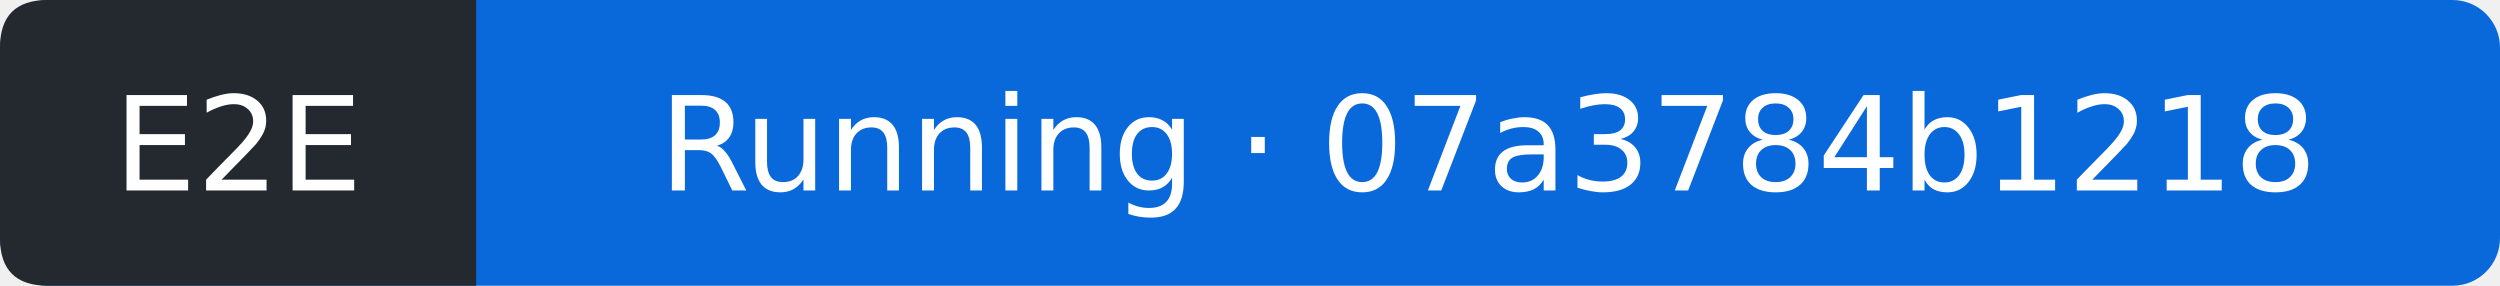
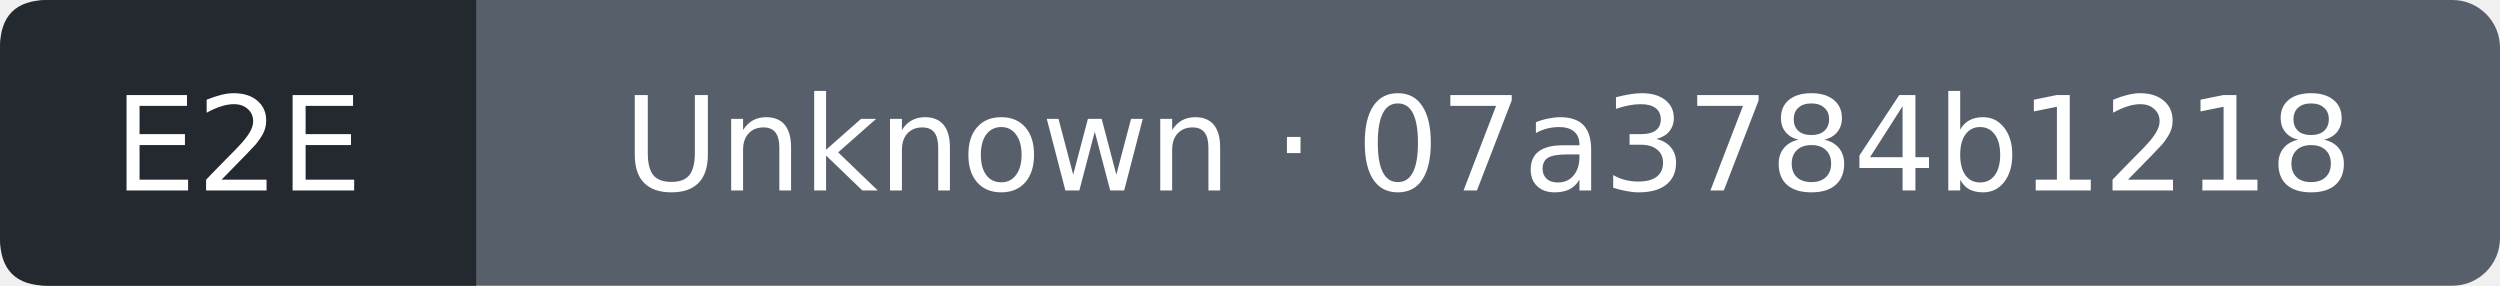
- <svg xmlns="http://www.w3.org/2000/svg" width="210" height="24" viewBox="0 0 210 24" role="img" aria-label="E2E: Running; covered commit 07a3784b12181e40d4cbc500e2304e2a16598fa3; observed 2026-10-18T21:29:35Z">
-   <rect width="210" height="24" rx="4" fill="#0969da" />
+ <svg xmlns="http://www.w3.org/2000/svg" width="210" height="24" viewBox="0 0 210 24" role="img" aria-label="E2E: Unknown; covered commit 07a3784b12181e40d4cbc500e2304e2a16598fa3; observed 2026-10-18T21:29:59Z">
+   <rect width="210" height="24" rx="4" fill="#57606a" />
  <path d="M4 0H40V24H4Q0 24 0 20V4Q0 0 4 0" fill="#24292f" />
  <g fill="#fff" text-anchor="middle" font-family="Verdana,DejaVu Sans,sans-serif" font-size="11">
    <text x="20" y="16">E2E</text>
-     <text x="125" y="16">Running · 07a3784b1218</text>
+     <text x="125" y="16">Unknown · 07a3784b1218</text>
  </g>
</svg>
